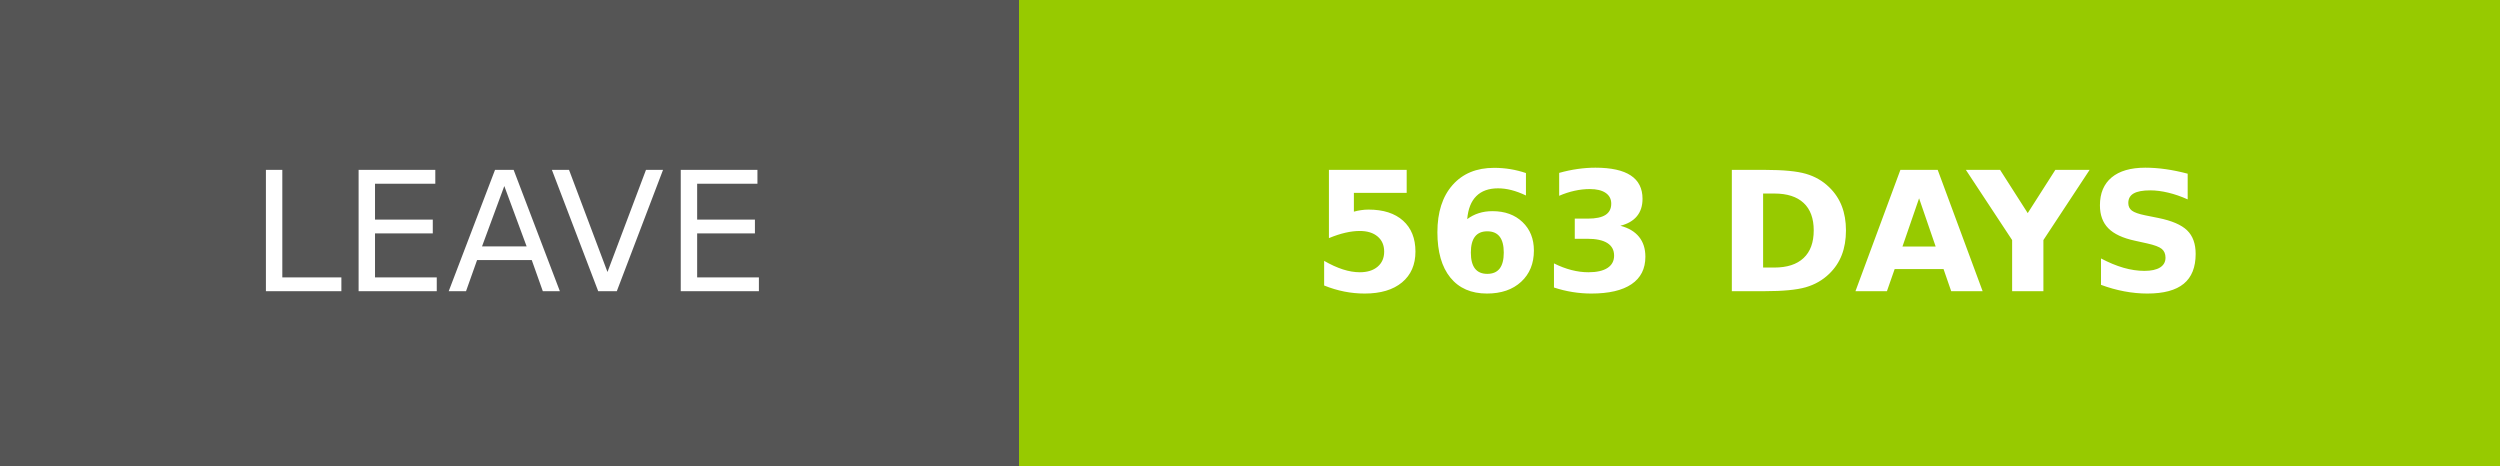
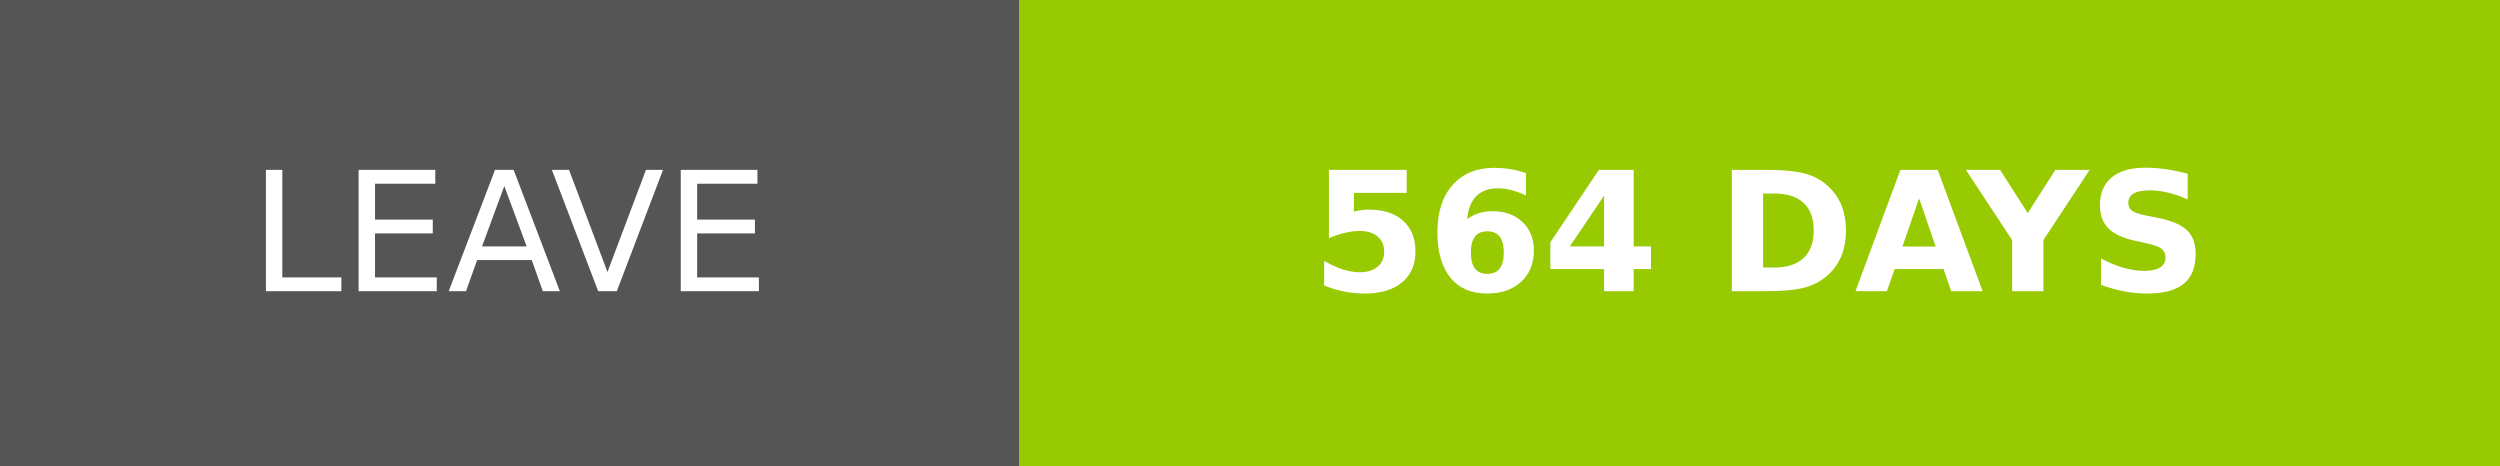
- <svg xmlns="http://www.w3.org/2000/svg" width="150.25" height="28" role="img" aria-label="LEAVE: 563 DAYS">
+ <svg xmlns="http://www.w3.org/2000/svg" width="150.25" height="28" role="img" aria-label="LEAVE: 564 DAYS">
  <g shape-rendering="crispEdges">
    <rect width="61.25" height="28" fill="#555" />
    <rect x="61.25" width="89" height="28" fill="#97ca00" />
  </g>
  <g fill="#fff" text-anchor="middle" font-family="Verdana,Geneva,DejaVu Sans,sans-serif" text-rendering="geometricPrecision" font-size="100">
    <text transform="scale(.1)" x="306.25" y="175" textLength="372.5" fill="#fff">LEAVE</text>
-     <text transform="scale(.1)" x="1057.5" y="175" textLength="650" fill="#fff" font-weight="bold">563 DAYS</text>
+     <text transform="scale(.1)" x="1057.5" y="175" textLength="650" fill="#fff" font-weight="bold">564 DAYS</text>
  </g>
</svg>
